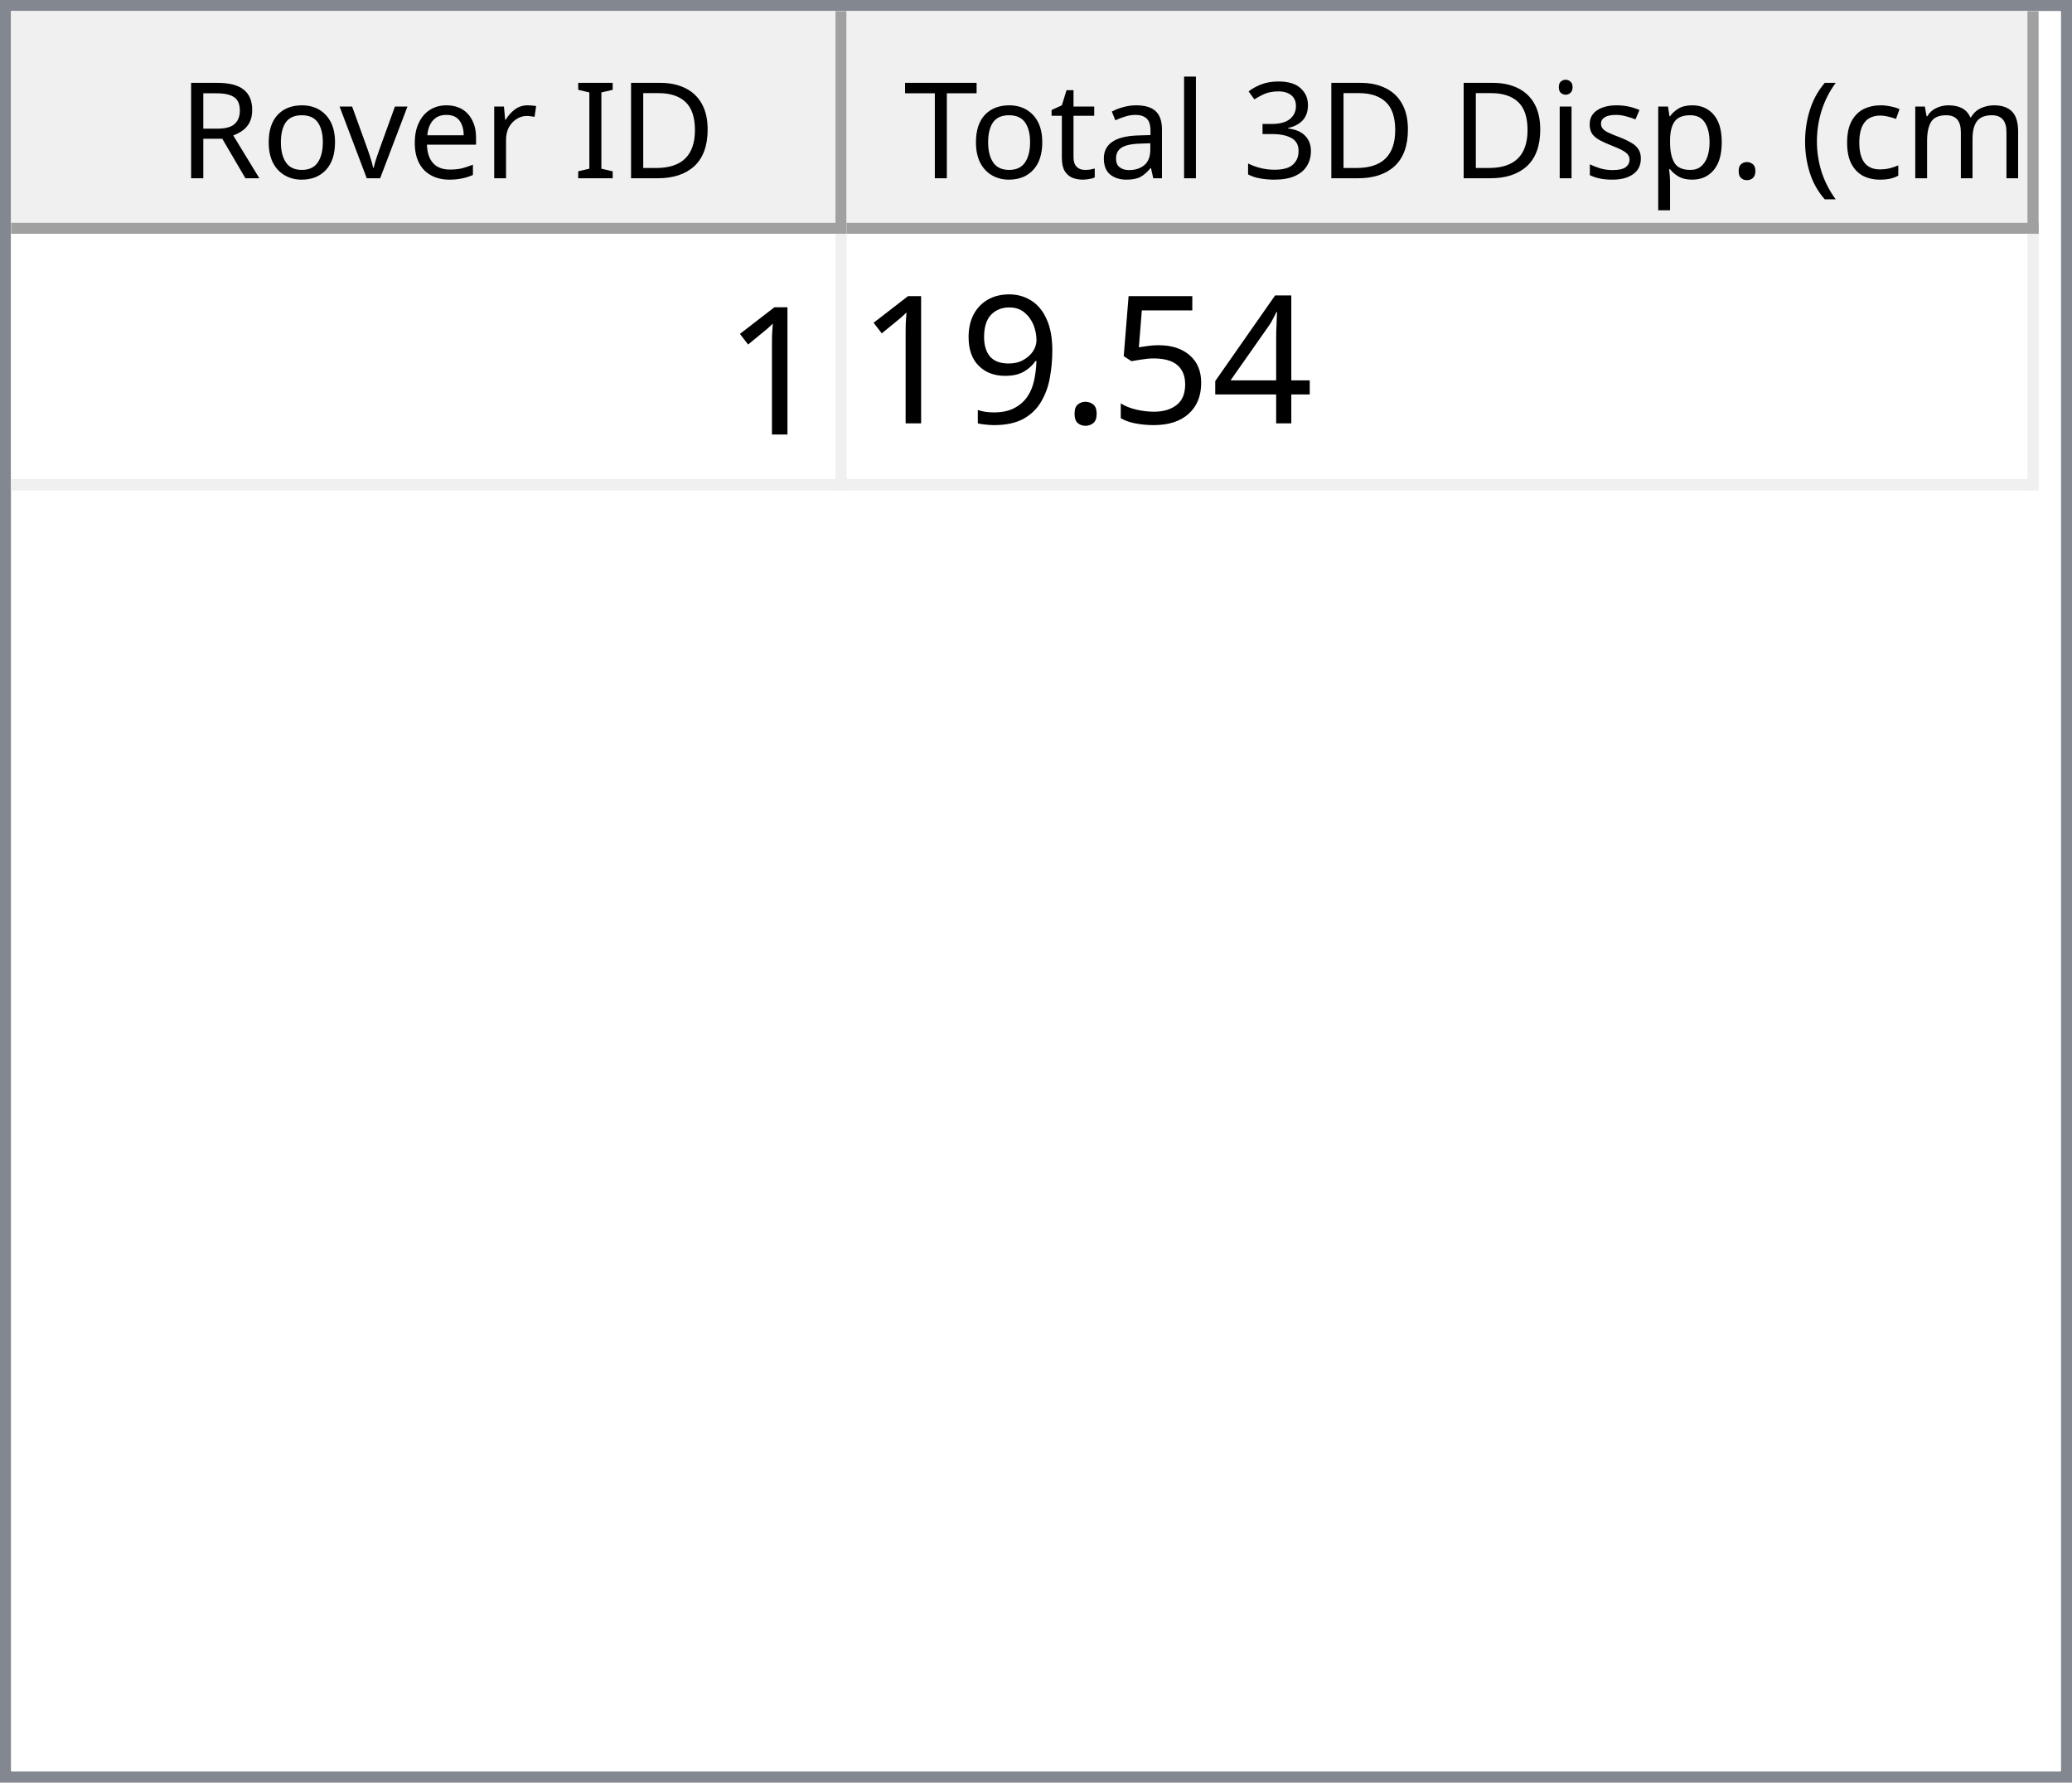
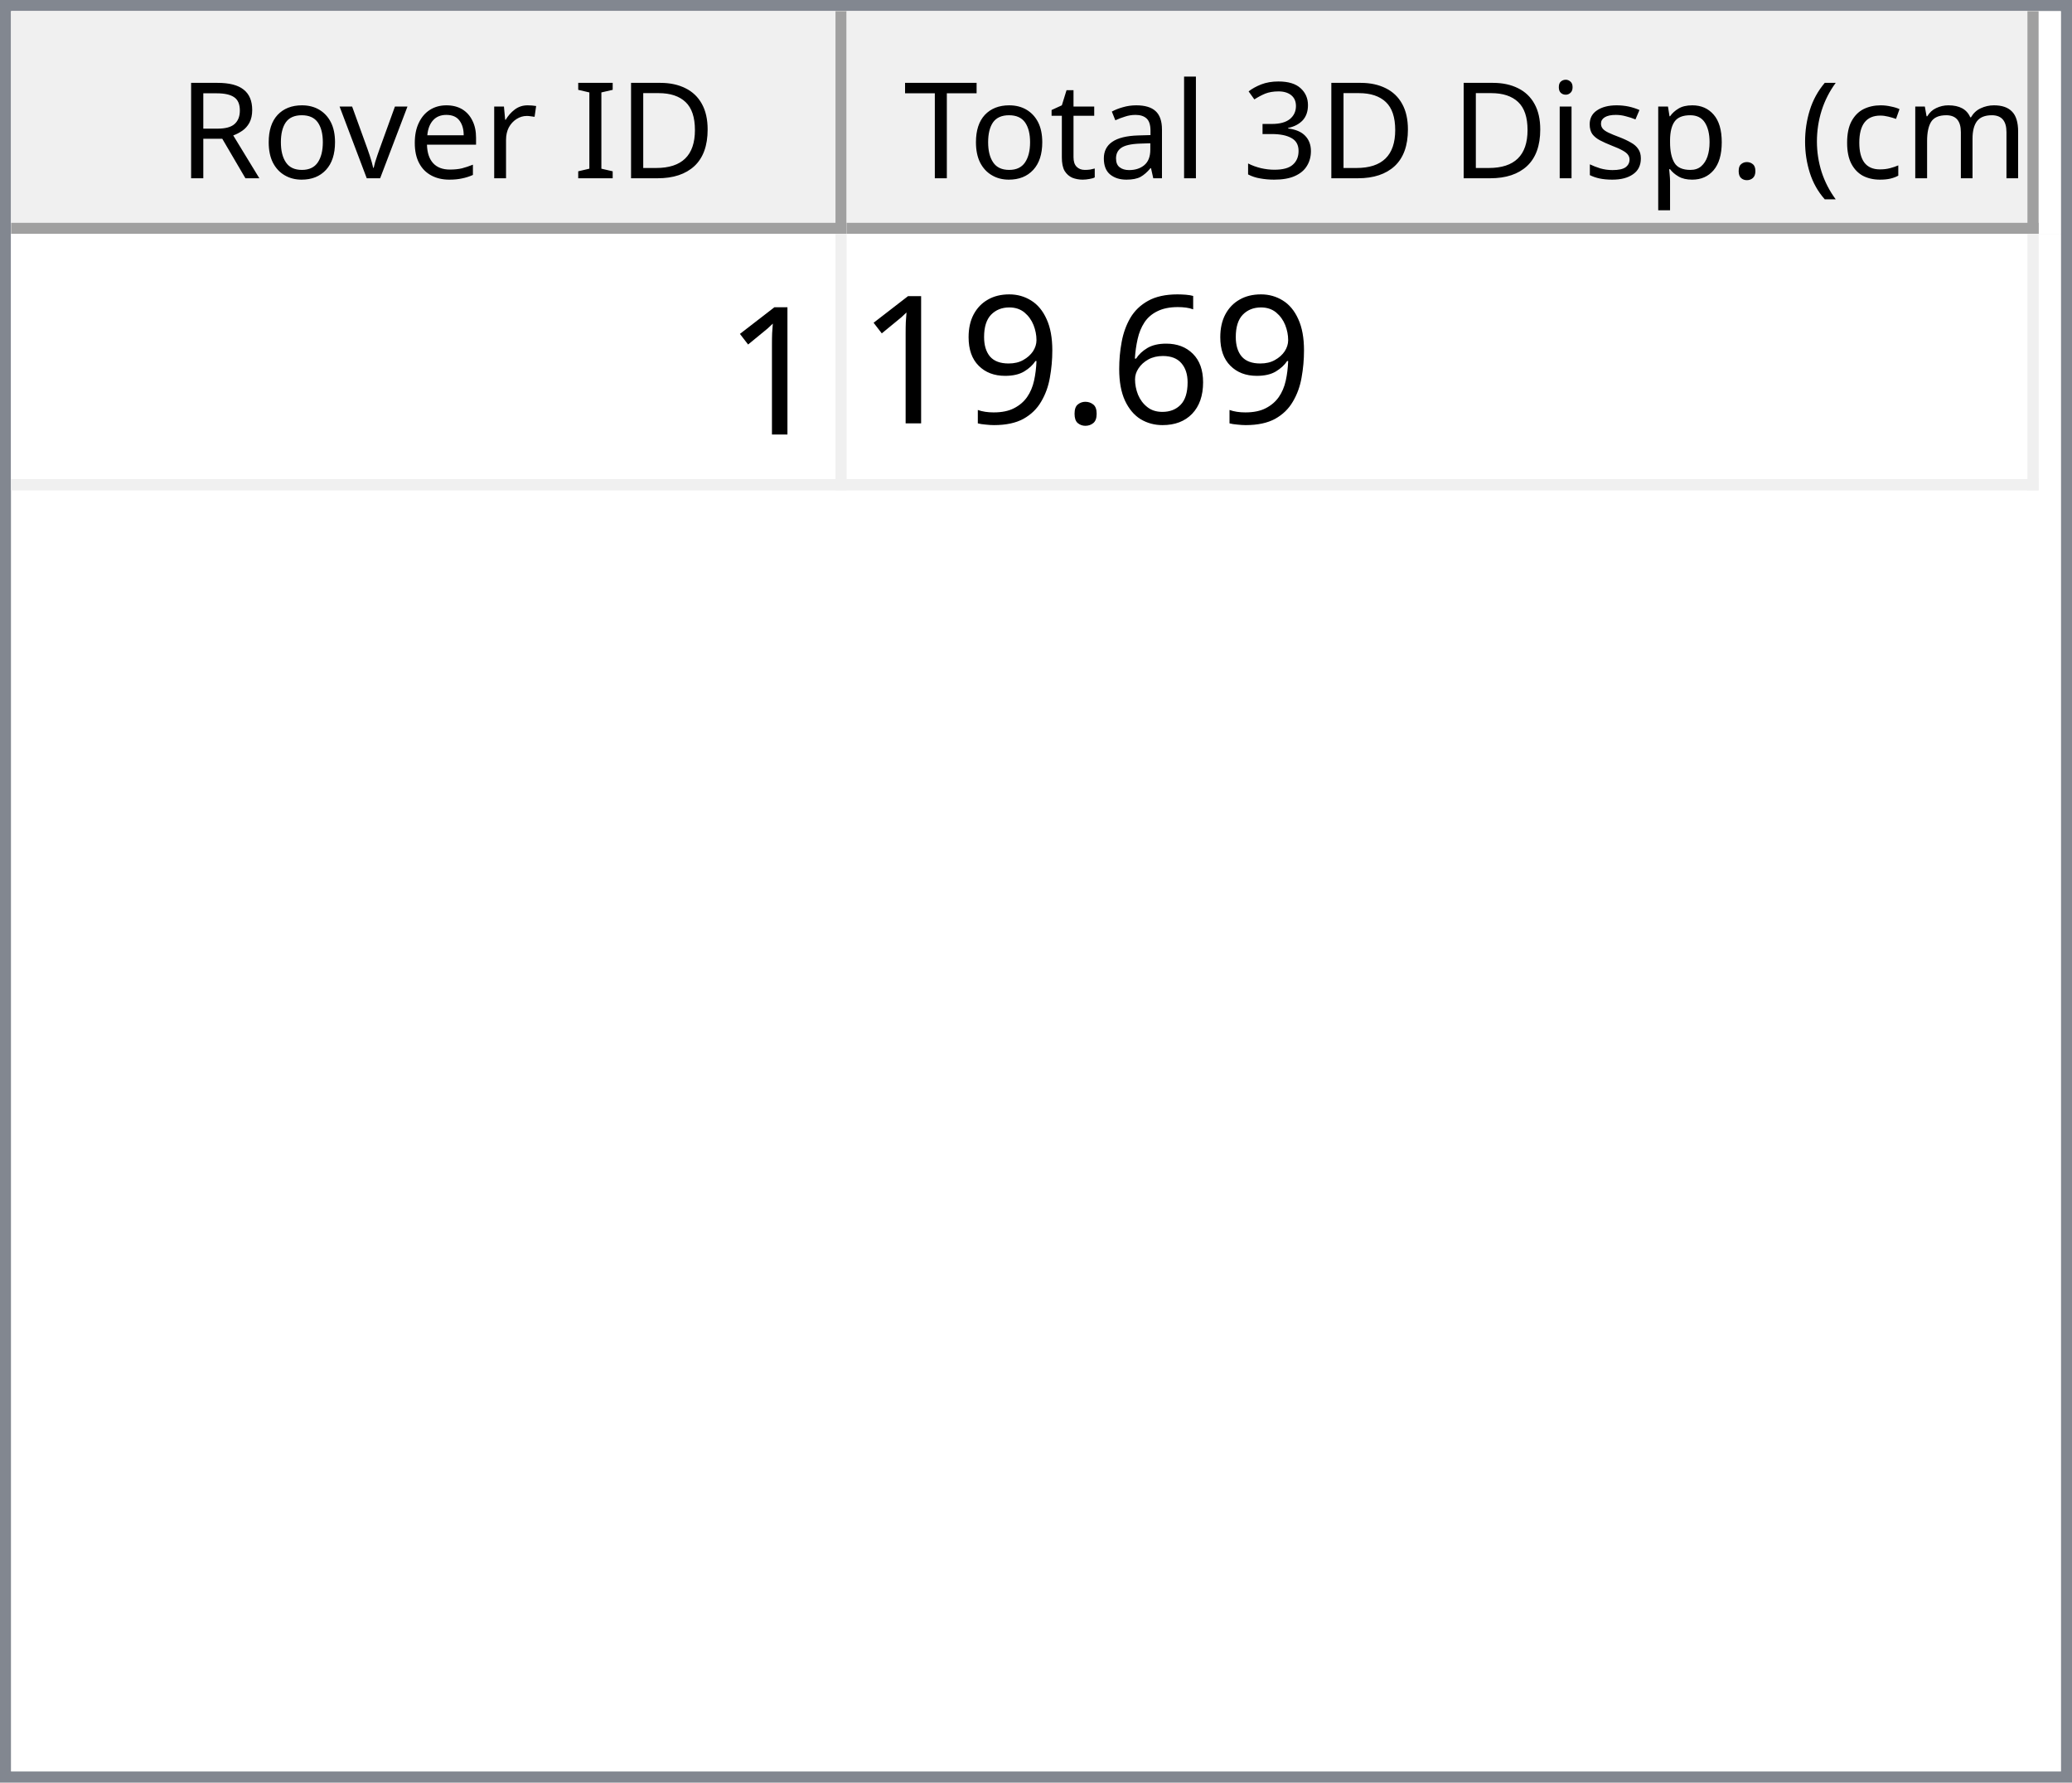
<svg xmlns="http://www.w3.org/2000/svg" style="fill-opacity:1; color-rendering:auto; color-interpolation:auto; text-rendering:auto; stroke:black; stroke-linecap:square; stroke-miterlimit:10; shape-rendering:auto; stroke-opacity:1; fill:black; stroke-dasharray:none; font-weight:normal; stroke-width:1; font-family:'Dialog'; font-style:normal; stroke-linejoin:miter; font-size:12px; stroke-dashoffset:0; image-rendering:auto;" width="186" height="160">
  <defs id="genericDefs" />
  <g>
    <defs id="defs1">
      <clipPath clipPathUnits="userSpaceOnUse" id="clipPath1">
        <path d="M0 0 L186 0 L186 160 L0 160 L0 0 Z" />
      </clipPath>
      <clipPath clipPathUnits="userSpaceOnUse" id="clipPath2">
        <path d="M0 0 L0 160 L186 160 L186 0 Z" />
      </clipPath>
      <clipPath clipPathUnits="userSpaceOnUse" id="clipPath3">
        <path d="M0 0 L0 20 L184 20 L184 0 Z" />
      </clipPath>
      <clipPath clipPathUnits="userSpaceOnUse" id="clipPath4">
        <path d="M0 0 L0 20 L75 20 L75 0 Z" />
      </clipPath>
      <clipPath clipPathUnits="userSpaceOnUse" id="clipPath5">
        <path d="M1 1 L1 19 L74 19 L74 1 Z" />
      </clipPath>
      <clipPath clipPathUnits="userSpaceOnUse" id="clipPath6">
        <path d="M0 0 L0 18 L73 18 L73 0 Z" />
      </clipPath>
      <clipPath clipPathUnits="userSpaceOnUse" id="clipPath7">
        <path d="M-0.5 -0.5 L-0.5 19.5 L74.5 19.5 L74.5 -0.5 Z" />
      </clipPath>
      <clipPath clipPathUnits="userSpaceOnUse" id="clipPath8">
        <path d="M0 0 L0 20 L107 20 L107 0 Z" />
      </clipPath>
      <clipPath clipPathUnits="userSpaceOnUse" id="clipPath9">
        <path d="M1 1 L1 19 L106 19 L106 1 Z" />
      </clipPath>
      <clipPath clipPathUnits="userSpaceOnUse" id="clipPath10">
        <path d="M0 0 L0 18 L105 18 L105 0 Z" />
      </clipPath>
      <clipPath clipPathUnits="userSpaceOnUse" id="clipPath11">
        <path d="M-0.5 -0.5 L-0.5 19.5 L106.5 19.5 L106.5 -0.5 Z" />
      </clipPath>
      <clipPath clipPathUnits="userSpaceOnUse" id="clipPath12">
        <path d="M0 0 L0 138 L184 138 L184 0 Z" />
      </clipPath>
      <clipPath clipPathUnits="userSpaceOnUse" id="clipPath13">
        <path d="M0 0 L0 23 L182 23 L182 0 Z" />
      </clipPath>
      <clipPath clipPathUnits="userSpaceOnUse" id="clipPath14">
        <path d="M-0.5 -0.5 L-0.5 22.5 L181.5 22.5 L181.5 -0.5 Z" />
      </clipPath>
      <clipPath clipPathUnits="userSpaceOnUse" id="clipPath15">
        <path d="M0 0 L0 22 L74 22 L74 0 Z" />
      </clipPath>
      <clipPath clipPathUnits="userSpaceOnUse" id="clipPath16">
        <path d="M0 0 L0 22 L106 22 L106 0 Z" />
      </clipPath>
      <font horiz-adv-x="64.551" id="font1">
        <font-face ascent="107.91" descent="25.098" units-per-em="100" style="font-style:normal; font-family:Segoe UI; font-weight:normal;" />
        <missing-glyph horiz-adv-x="64.551" d="M8.109 0 L8.109 68.266 L56.453 68.266 L56.453 0 L8.109 0 ZM15.328 7.234 L49.219 7.234 L49.219 61.031 L15.328 61.031 L15.328 7.234 Z" />
        <glyph unicode="D" horiz-adv-x="70.117" d="M9.188 0 L9.188 70.016 L28.516 70.016 Q65.531 70.016 65.531 35.891 Q65.531 19.672 55.25 9.836 Q44.969 0 27.734 0 L9.188 0 ZM17.391 62.594 L17.391 7.422 L27.828 7.422 Q41.609 7.422 49.273 14.797 Q56.938 22.172 56.938 35.688 Q56.938 62.594 28.328 62.594 L17.391 62.594 Z" />
        <glyph unicode="I" horiz-adv-x="26.611" d="M17.391 0 L9.188 0 L9.188 70.016 L17.391 70.016 L17.391 0 Z" />
        <glyph unicode=" " horiz-adv-x="27.393" d="" />
        <glyph unicode="r" horiz-adv-x="34.766" d="M34.188 41.891 Q32.078 43.5 28.125 43.5 Q23 43.5 19.555 38.672 Q16.109 33.844 16.109 25.484 L16.109 0 L8.109 0 L8.109 50 L16.109 50 L16.109 39.703 L16.312 39.703 Q18.016 44.969 21.531 47.922 Q25.047 50.875 29.391 50.875 Q32.516 50.875 34.188 50.203 L34.188 41.891 Z" />
        <glyph unicode="e" horiz-adv-x="52.295" d="M48.297 23 L12.984 23 Q13.188 14.656 17.484 10.109 Q21.781 5.562 29.297 5.562 Q37.75 5.562 44.828 11.141 L44.828 3.609 Q38.234 -1.172 27.391 -1.172 Q16.797 -1.172 10.742 5.641 Q4.688 12.453 4.688 24.812 Q4.688 36.469 11.305 43.82 Q17.922 51.172 27.734 51.172 Q37.547 51.172 42.922 44.828 Q48.297 38.484 48.297 27.203 L48.297 23 ZM40.094 29.781 Q40.047 36.719 36.75 40.578 Q33.453 44.438 27.594 44.438 Q21.922 44.438 17.969 40.383 Q14.016 36.328 13.094 29.781 L40.094 29.781 Z" />
        <glyph unicode="v" horiz-adv-x="47.9" d="M47.406 50 L27.484 0 L19.625 0 L0.688 50 L9.469 50 L22.172 13.672 Q23.578 9.672 23.922 6.688 L24.125 6.688 Q24.609 10.453 25.688 13.484 L38.969 50 L47.406 50 Z" />
        <glyph unicode="o" horiz-adv-x="58.594" d="M29 -1.172 Q17.922 -1.172 11.305 5.836 Q4.688 12.844 4.688 24.422 Q4.688 37.016 11.57 44.094 Q18.453 51.172 30.172 51.172 Q41.359 51.172 47.633 44.289 Q53.906 37.406 53.906 25.203 Q53.906 13.234 47.141 6.031 Q40.375 -1.172 29 -1.172 ZM29.594 44.438 Q21.875 44.438 17.383 39.188 Q12.891 33.938 12.891 24.703 Q12.891 15.828 17.43 10.695 Q21.969 5.562 29.594 5.562 Q37.359 5.562 41.531 10.594 Q45.703 15.625 45.703 24.906 Q45.703 34.281 41.531 39.359 Q37.359 44.438 29.594 44.438 Z" />
        <glyph unicode="R" horiz-adv-x="59.814" d="M59.375 0 L49.609 0 L37.891 19.625 Q36.281 22.359 34.766 24.289 Q33.25 26.219 31.664 27.438 Q30.078 28.656 28.25 29.219 Q26.422 29.781 24.125 29.781 L17.391 29.781 L17.391 0 L9.188 0 L9.188 70.016 L30.078 70.016 Q34.672 70.016 38.555 68.867 Q42.438 67.719 45.289 65.375 Q48.141 63.031 49.758 59.547 Q51.375 56.062 51.375 51.375 Q51.375 47.703 50.273 44.656 Q49.172 41.609 47.148 39.211 Q45.125 36.812 42.266 35.133 Q39.406 33.453 35.844 32.516 L35.844 32.328 Q37.594 31.547 38.891 30.547 Q40.188 29.547 41.359 28.18 Q42.531 26.812 43.68 25.078 Q44.828 23.344 46.234 21.047 L59.375 0 ZM17.391 62.594 L17.391 37.203 L28.516 37.203 Q31.594 37.203 34.203 38.133 Q36.812 39.062 38.719 40.797 Q40.625 42.531 41.703 45.047 Q42.781 47.562 42.781 50.688 Q42.781 56.297 39.141 59.445 Q35.5 62.594 28.609 62.594 L17.391 62.594 Z" />
        <glyph unicode=")" horiz-adv-x="30.176" d="M8.297 -15.922 L1.172 -15.922 Q16.406 2.344 16.406 26.812 Q16.406 51.469 1.078 70.016 L8.297 70.016 Q23.531 52.156 23.531 26.703 Q23.531 1.375 8.297 -15.922 Z" />
        <glyph unicode="m" horiz-adv-x="86.133" d="M79.109 0 L71.094 0 L71.094 28.719 Q71.094 37.016 68.531 40.727 Q65.969 44.438 59.906 44.438 Q54.781 44.438 51.195 39.75 Q47.609 35.062 47.609 28.516 L47.609 0 L39.594 0 L39.594 29.688 Q39.594 44.438 28.219 44.438 Q22.953 44.438 19.531 40.016 Q16.109 35.594 16.109 28.516 L16.109 0 L8.109 0 L8.109 50 L16.109 50 L16.109 42.094 L16.312 42.094 Q21.625 51.172 31.844 51.172 Q36.969 51.172 40.773 48.312 Q44.578 45.453 46 40.828 Q51.562 51.172 62.594 51.172 Q79.109 51.172 79.109 30.812 L79.109 0 Z" />
        <glyph unicode="c" horiz-adv-x="46.191" d="M42.188 2.297 Q36.422 -1.172 28.516 -1.172 Q17.828 -1.172 11.258 5.789 Q4.688 12.75 4.688 23.828 Q4.688 36.188 11.766 43.68 Q18.844 51.172 30.672 51.172 Q37.25 51.172 42.281 48.734 L42.281 40.531 Q36.719 44.438 30.375 44.438 Q22.703 44.438 17.797 38.945 Q12.891 33.453 12.891 24.516 Q12.891 15.719 17.508 10.641 Q22.125 5.562 29.891 5.562 Q36.422 5.562 42.188 9.906 L42.188 2.297 Z" />
        <glyph unicode="(" horiz-adv-x="30.176" d="M29.109 -15.922 L21.969 -15.922 Q6.844 1.375 6.844 26.703 Q6.844 52.156 21.969 70.016 L29.203 70.016 Q13.875 51.469 13.875 26.812 Q13.875 2.344 29.109 -15.922 Z" />
        <glyph unicode="." horiz-adv-x="21.68" d="M10.891 -1.078 Q8.641 -1.078 7.055 0.539 Q5.469 2.156 5.469 4.391 Q5.469 6.641 7.055 8.273 Q8.641 9.906 10.891 9.906 Q13.188 9.906 14.797 8.273 Q16.406 6.641 16.406 4.391 Q16.406 2.156 14.797 0.539 Q13.188 -1.078 10.891 -1.078 Z" />
        <glyph unicode="p" horiz-adv-x="58.789" d="M16.312 7.234 L16.109 7.234 L16.109 -23 L8.109 -23 L8.109 50 L16.109 50 L16.109 41.219 L16.312 41.219 Q22.219 51.172 33.594 51.172 Q43.266 51.172 48.688 44.461 Q54.109 37.75 54.109 26.469 Q54.109 13.922 48 6.375 Q41.891 -1.172 31.297 -1.172 Q21.578 -1.172 16.312 7.234 ZM16.109 27.391 L16.109 20.406 Q16.109 14.203 20.141 9.883 Q24.172 5.562 30.375 5.562 Q37.641 5.562 41.773 11.133 Q45.906 16.703 45.906 26.609 Q45.906 34.969 42.047 39.703 Q38.188 44.438 31.594 44.438 Q24.609 44.438 20.359 39.578 Q16.109 34.719 16.109 27.391 Z" />
        <glyph unicode="s" horiz-adv-x="42.432" d="M5.078 1.812 L5.078 10.406 Q11.625 5.562 19.484 5.562 Q30.031 5.562 30.031 12.594 Q30.031 14.594 29.125 15.992 Q28.219 17.391 26.68 18.461 Q25.141 19.531 23.07 20.383 Q21 21.234 18.609 22.172 Q15.281 23.484 12.766 24.828 Q10.25 26.172 8.57 27.859 Q6.891 29.547 6.031 31.695 Q5.172 33.844 5.172 36.719 Q5.172 40.234 6.789 42.945 Q8.406 45.656 11.086 47.484 Q13.766 49.312 17.211 50.242 Q20.656 51.172 24.312 51.172 Q30.812 51.172 35.938 48.922 L35.938 40.828 Q30.422 44.438 23.25 44.438 Q21 44.438 19.195 43.922 Q17.391 43.406 16.094 42.477 Q14.797 41.547 14.086 40.258 Q13.375 38.969 13.375 37.406 Q13.375 35.453 14.086 34.133 Q14.797 32.812 16.164 31.789 Q17.531 30.766 19.484 29.938 Q21.438 29.109 23.922 28.125 Q27.25 26.859 29.883 25.516 Q32.516 24.172 34.375 22.484 Q36.234 20.797 37.234 18.602 Q38.234 16.406 38.234 13.375 Q38.234 9.672 36.602 6.938 Q34.969 4.203 32.234 2.398 Q29.5 0.594 25.93 -0.289 Q22.359 -1.172 18.453 -1.172 Q10.75 -1.172 5.078 1.812 Z" />
        <glyph unicode="i" horiz-adv-x="24.219" d="M12.203 62.703 Q10.062 62.703 8.547 64.164 Q7.031 65.625 7.031 67.875 Q7.031 70.125 8.547 71.609 Q10.062 73.094 12.203 73.094 Q14.406 73.094 15.945 71.609 Q17.484 70.125 17.484 67.875 Q17.484 65.719 15.945 64.211 Q14.406 62.703 12.203 62.703 ZM16.109 0 L8.109 0 L8.109 50 L16.109 50 L16.109 0 Z" />
        <glyph unicode="3" horiz-adv-x="53.906" d="M46.531 19.828 Q46.531 15.094 44.75 11.211 Q42.969 7.328 39.719 4.57 Q36.469 1.812 31.93 0.297 Q27.391 -1.219 21.922 -1.219 Q11.922 -1.219 6 2.594 L6 11.188 Q13.094 5.609 22.219 5.609 Q25.875 5.609 28.828 6.539 Q31.781 7.469 33.906 9.227 Q36.031 10.984 37.18 13.477 Q38.328 15.969 38.328 19.094 Q38.328 32.812 18.797 32.812 L12.984 32.812 L12.984 39.594 L18.5 39.594 Q35.797 39.594 35.797 52.484 Q35.797 64.406 22.609 64.406 Q15.188 64.406 8.688 59.422 L8.688 67.188 Q15.375 71.188 24.609 71.188 Q29 71.188 32.57 69.969 Q36.141 68.75 38.68 66.555 Q41.219 64.359 42.609 61.281 Q44 58.203 44 54.5 Q44 40.672 30.031 36.719 L30.031 36.531 Q33.594 36.141 36.625 34.797 Q39.656 33.453 41.852 31.305 Q44.047 29.156 45.289 26.25 Q46.531 23.344 46.531 19.828 Z" />
        <glyph unicode="l" horiz-adv-x="24.219" d="M16.109 0 L8.109 0 L8.109 74.031 L16.109 74.031 L16.109 0 Z" />
        <glyph unicode="a" horiz-adv-x="50.879" d="M43.891 0 L35.891 0 L35.891 7.812 L35.688 7.812 Q30.469 -1.172 20.312 -1.172 Q12.844 -1.172 8.617 2.781 Q4.391 6.734 4.391 13.281 Q4.391 27.297 20.906 29.594 L35.891 31.688 Q35.891 44.438 25.594 44.438 Q16.547 44.438 9.281 38.281 L9.281 46.484 Q16.656 51.172 26.266 51.172 Q43.891 51.172 43.891 32.516 L43.891 0 ZM35.891 25.297 L23.828 23.641 Q18.266 22.859 15.43 20.875 Q12.594 18.891 12.594 13.875 Q12.594 10.203 15.211 7.883 Q17.828 5.562 22.172 5.562 Q28.125 5.562 32.008 9.742 Q35.891 13.922 35.891 20.312 L35.891 25.297 Z" />
        <glyph unicode="t" horiz-adv-x="33.887" d="M31.297 0.484 Q28.469 -1.078 23.828 -1.078 Q10.688 -1.078 10.688 13.578 L10.688 43.172 L2.094 43.172 L2.094 50 L10.688 50 L10.688 62.203 L18.703 64.797 L18.703 50 L31.297 50 L31.297 43.172 L18.703 43.172 L18.703 14.984 Q18.703 9.969 20.414 7.82 Q22.125 5.672 26.078 5.672 Q29.109 5.672 31.297 7.328 L31.297 0.484 Z" />
        <glyph unicode="T" horiz-adv-x="52.393" d="M50.594 62.594 L30.375 62.594 L30.375 0 L22.172 0 L22.172 62.594 L2 62.594 L2 70.016 L50.594 70.016 L50.594 62.594 Z" />
      </font>
      <font horiz-adv-x="75.0" id="font2">
        <font-face ascent="100.537" descent="21.973" units-per-em="100" style="font-style:normal; font-family:sans-serif; font-weight:normal;" />
        <missing-glyph horiz-adv-x="75.0" d="M12.5 0 L12.5 62.5 L62.5 62.5 L62.5 0 L12.5 0 ZM14.062 1.562 L60.938 1.562 L60.938 60.938 L14.062 60.938 L14.062 1.562 Z" />
        <glyph unicode="1" horiz-adv-x="55.615" d="M37.25 0 L28.469 0 L28.469 56 Q25.297 52.984 20.141 49.953 Q14.984 46.922 10.891 45.406 L10.891 53.906 Q18.266 57.375 23.781 62.305 Q29.297 67.234 31.594 71.875 L37.25 71.875 L37.25 0 Z" />
-         <glyph unicode="4" horiz-adv-x="55.615" d="M32.328 0 L32.328 17.141 L1.266 17.141 L1.266 25.203 L33.938 71.578 L41.109 71.578 L41.109 25.203 L50.781 25.203 L50.781 17.141 L41.109 17.141 L41.109 0 L32.328 0 ZM32.328 25.203 L32.328 57.469 L9.906 25.203 L32.328 25.203 Z" />
-         <glyph unicode="5" horiz-adv-x="55.615" d="M4.156 18.75 L13.375 19.531 Q14.406 12.797 18.141 9.398 Q21.875 6 27.156 6 Q33.5 6 37.891 10.789 Q42.281 15.578 42.281 23.484 Q42.281 31 38.062 35.352 Q33.844 39.703 27 39.703 Q22.75 39.703 19.336 37.773 Q15.922 35.844 13.969 32.766 L5.719 33.844 L12.641 70.609 L48.25 70.609 L48.25 62.203 L19.672 62.203 L15.828 42.969 Q22.266 47.469 29.344 47.469 Q38.719 47.469 45.164 40.969 Q51.609 34.469 51.609 24.266 Q51.609 14.547 45.953 7.469 Q39.062 -1.219 27.156 -1.219 Q17.391 -1.219 11.211 4.25 Q5.031 9.719 4.156 18.75 Z" />
+         <glyph unicode="6" horiz-adv-x="55.615" d="M49.75 54.047 L41.016 53.375 Q39.844 58.547 37.703 60.891 Q34.125 64.656 28.906 64.656 Q24.703 64.656 21.531 62.312 Q17.391 59.281 14.992 53.469 Q12.594 47.656 12.5 36.922 Q15.672 41.75 20.266 44.094 Q24.859 46.438 29.891 46.438 Q38.672 46.438 44.852 39.969 Q51.031 33.5 51.031 23.25 Q51.031 16.5 48.125 10.719 Q45.219 4.938 40.141 1.859 Q35.062 -1.219 28.609 -1.219 Q17.625 -1.219 10.695 6.859 Q3.766 14.938 3.766 33.5 Q3.766 54.25 11.422 63.672 Q18.109 71.875 29.438 71.875 Q37.891 71.875 43.289 67.141 Q48.688 62.406 49.75 54.047 ZM13.875 23.188 Q13.875 18.656 15.797 14.508 Q17.719 10.359 21.188 8.18 Q24.656 6 28.469 6 Q34.031 6 38.039 10.492 Q42.047 14.984 42.047 22.703 Q42.047 30.125 38.086 34.398 Q34.125 38.672 28.125 38.672 Q22.172 38.672 18.023 34.398 Q13.875 30.125 13.875 23.188 Z" />
        <glyph unicode="." horiz-adv-x="27.783" d="M9.078 0 L9.078 10.016 L19.094 10.016 L19.094 0 L9.078 0 Z" />
        <glyph unicode="9" horiz-adv-x="55.615" d="M5.469 16.547 L13.922 17.328 Q14.984 11.375 18.016 8.688 Q21.047 6 25.781 6 Q29.828 6 32.883 7.859 Q35.938 9.719 37.891 12.82 Q39.844 15.922 41.164 21.195 Q42.484 26.469 42.484 31.938 Q42.484 32.516 42.438 33.688 Q39.797 29.5 35.234 26.883 Q30.672 24.266 25.344 24.266 Q16.453 24.266 10.305 30.711 Q4.156 37.156 4.156 47.703 Q4.156 58.594 10.578 65.234 Q17 71.875 26.656 71.875 Q33.641 71.875 39.43 68.117 Q45.219 64.359 48.219 57.398 Q51.219 50.438 51.219 37.25 Q51.219 23.531 48.242 15.406 Q45.266 7.281 39.383 3.031 Q33.5 -1.219 25.594 -1.219 Q17.188 -1.219 11.867 3.445 Q6.547 8.109 5.469 16.547 ZM41.453 48.141 Q41.453 55.719 37.43 60.156 Q33.406 64.594 27.734 64.594 Q21.875 64.594 17.531 59.812 Q13.188 55.031 13.188 47.406 Q13.188 40.578 17.312 36.305 Q21.438 32.031 27.484 32.031 Q33.594 32.031 37.523 36.305 Q41.453 40.578 41.453 48.141 Z" />
      </font>
    </defs>
    <g style="fill:white; stroke:white;">
      <rect x="0" y="0" width="186" style="clip-path:url(#clipPath1); stroke:none;" height="160" />
    </g>
    <g style="fill:white; text-rendering:optimizeSpeed; color-rendering:optimizeSpeed; image-rendering:optimizeSpeed; shape-rendering:crispEdges; stroke:white; color-interpolation:sRGB;">
      <rect x="0" width="186" height="160" y="0" style="stroke:none;" />
      <path style="stroke:none;" d="M0 160 L186 160 L186 0 L0 0 Z" />
    </g>
    <g style="fill:rgb(240,240,240); font-family:'Segoe UI'; stroke:rgb(240,240,240);">
      <rect x="0" y="0" width="186" style="clip-path:url(#clipPath2); stroke:none;" height="160" />
    </g>
    <g style="fill:rgb(130,135,144); font-family:'Segoe UI'; stroke:rgb(130,135,144);">
      <path d="M0 0 L186 0 L186 160 L0 160 L0 0 ZM1 1 L185 1 L185 159 L1 159 L1 1 Z" style="fill-rule:evenodd; clip-path:url(#clipPath2); stroke:none;" />
    </g>
    <g style="fill:white; font-family:'Segoe UI'; stroke:white;" transform="translate(1,1)">
      <rect x="0" y="0" width="184" style="clip-path:url(#clipPath3); stroke:none;" height="20" />
    </g>
    <g style="fill:rgb(240,240,240); font-family:'Segoe UI'; stroke:rgb(240,240,240);" transform="translate(1,1)">
      <rect x="0" y="0" width="75" style="clip-path:url(#clipPath4); stroke:none;" height="20" />
    </g>
    <g style="font-family:'Segoe UI';" transform="translate(2,2)">
      <text x="14" xml:space="preserve" y="14" style="clip-path:url(#clipPath6); stroke:none;">Rover ID</text>
    </g>
    <g style="fill:rgb(160,160,160); font-family:'Segoe UI'; stroke:rgb(160,160,160); stroke-linejoin:bevel;" transform="translate(1.5,1.5)">
      <line x1="74" x2="74" y1="0" style="fill:none; clip-path:url(#clipPath7);" y2="19" />
    </g>
    <g style="fill:rgb(160,160,160); font-family:'Segoe UI'; stroke:rgb(160,160,160); stroke-linejoin:bevel;" transform="matrix(1,0,0,1,1,1) translate(0.5,0.5)">
      <line x1="0" x2="74" y1="19" style="fill:none; clip-path:url(#clipPath7);" y2="19" />
    </g>
    <g style="fill:rgb(240,240,240); font-family:'Segoe UI'; stroke:rgb(240,240,240);" transform="translate(76,1)">
      <rect x="0" y="0" width="107" style="clip-path:url(#clipPath8); stroke:none;" height="20" />
    </g>
    <g style="font-family:'Segoe UI';" transform="translate(77,2)">
      <text x="1" xml:space="preserve" y="14" style="clip-path:url(#clipPath10); stroke:none;"> Total 3D Disp. (cm)</text>
    </g>
    <g style="fill:rgb(160,160,160); font-family:'Segoe UI'; stroke:rgb(160,160,160); stroke-linejoin:bevel;" transform="translate(76.5,1.5)">
      <line x1="106" x2="106" y1="0" style="fill:none; clip-path:url(#clipPath11);" y2="19" />
    </g>
    <g style="fill:rgb(160,160,160); font-family:'Segoe UI'; stroke:rgb(160,160,160); stroke-linejoin:bevel;" transform="matrix(1,0,0,1,76,1) translate(0.5,0.5)">
      <line x1="0" x2="106" y1="19" style="fill:none; clip-path:url(#clipPath11);" y2="19" />
    </g>
    <g style="fill:white; font-family:'Segoe UI'; stroke:white;" transform="translate(1,21)">
      <rect x="0" y="0" width="184" style="clip-path:url(#clipPath12); stroke:none;" height="138" />
    </g>
    <g style="fill:rgb(240,240,240); font-size:16px; font-family:sans-serif; stroke:rgb(240,240,240);" transform="translate(1,21)">
      <rect x="0" y="0" width="182" style="clip-path:url(#clipPath13); stroke:none;" height="23" />
      <line transform="translate(0.5,0.5)" x1="0" x2="181" y1="22" style="clip-path:url(#clipPath14); fill:none; stroke-linejoin:bevel;" y2="22" />
    </g>
    <g transform="matrix(1,0,0,1,1,21) translate(0.5,0.5)" style="fill:rgb(240,240,240); font-size:16px; font-family:sans-serif; stroke:rgb(240,240,240); stroke-linejoin:bevel;">
      <line x1="74" x2="74" y1="0" style="fill:none; clip-path:url(#clipPath14);" y2="22" />
    </g>
    <g transform="matrix(1,0,0,1,1,21) translate(0.5,0.5)" style="fill:rgb(240,240,240); font-size:16px; font-family:sans-serif; stroke:rgb(240,240,240); stroke-linejoin:bevel;">
      <line x1="181" x2="181" y1="0" style="fill:none; clip-path:url(#clipPath14);" y2="22" />
    </g>
    <g style="fill:white; font-size:16px; font-family:sans-serif; stroke:white;" transform="matrix(1,0,0,1,1,21)">
      <rect x="0" y="0" width="74" style="clip-path:url(#clipPath15); stroke:none;" height="22" />
      <text x="64" y="18" style="fill:black; clip-path:url(#clipPath15); stroke:none;" xml:space="preserve">1</text>
    </g>
    <g style="fill:white; font-size:16px; font-family:sans-serif; stroke:white;" transform="matrix(1,0,0,1,1,21) translate(75,0)">
      <rect x="0" y="0" width="106" style="clip-path:url(#clipPath16); stroke:none;" height="22" />
-       <text x="1" y="17" style="fill:black; clip-path:url(#clipPath16); stroke:none;" xml:space="preserve">19.54</text>
+       <text x="1" y="17" style="fill:black; clip-path:url(#clipPath16); stroke:none;" xml:space="preserve">19.69</text>
    </g>
  </g>
</svg>
